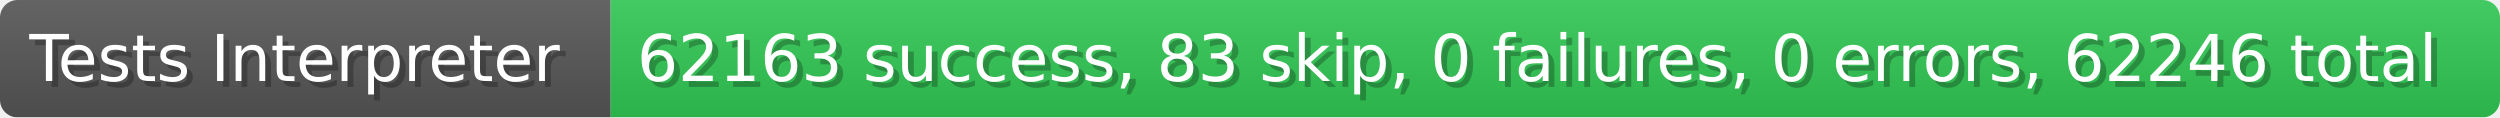
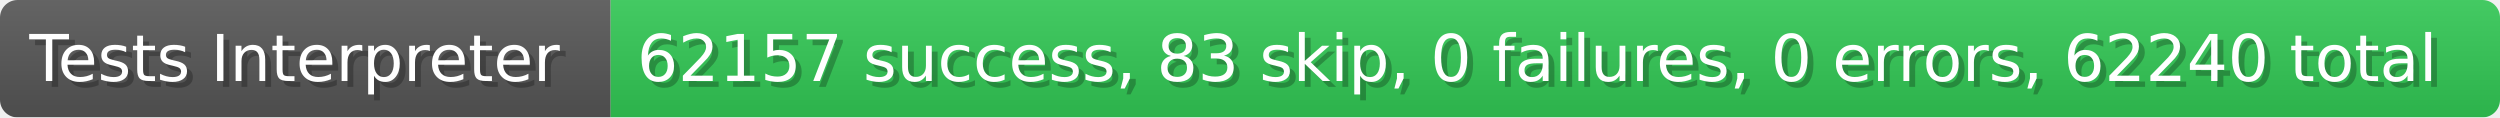
- <svg xmlns="http://www.w3.org/2000/svg" width="425.8" height="20" viewBox="0 0 4258 200" role="img" aria-label="Tests Interpreter: 62163 success, 83 skip, 0 failures, 0 errors, 62246 total">
+ <svg xmlns="http://www.w3.org/2000/svg" width="425.8" height="20" viewBox="0 0 4258 200" role="img" aria-label="Tests Interpreter: 62157 success, 83 skip, 0 failures, 0 errors, 62240 total">
  <linearGradient id="a" x2="0" y2="100%">
    <stop offset="0" stop-opacity=".1" stop-color="#EEE" />
    <stop offset="1" stop-opacity=".1" />
  </linearGradient>
  <mask id="m">
    <rect width="4258" height="200" rx="30" fill="#FFF" />
  </mask>
  <g mask="url(#m)">
    <rect width="1040" height="200" fill="#555" />
    <rect width="3218" height="200" fill="#31c653" x="1040" />
    <rect width="4258" height="200" fill="url(#a)" />
  </g>
  <g aria-hidden="true" fill="#fff" text-anchor="start" font-family="Verdana,DejaVu Sans,sans-serif" font-size="110">
    <text x="60" y="148" textLength="940" fill="#000" opacity="0.25">Tests Interpreter</text>
    <text x="50" y="138" textLength="940">Tests Interpreter</text>
-     <text x="1095" y="148" textLength="3118" fill="#000" opacity="0.25">62163 success, 83 skip, 0 failures, 0 errors, 62246 total</text>
-     <text x="1085" y="138" textLength="3118">62163 success, 83 skip, 0 failures, 0 errors, 62246 total</text>
+     <text x="1095" y="148" textLength="3118" fill="#000" opacity="0.25">62157 success, 83 skip, 0 failures, 0 errors, 62240 total</text>
+     <text x="1085" y="138" textLength="3118">62157 success, 83 skip, 0 failures, 0 errors, 62240 total</text>
  </g>
</svg>
